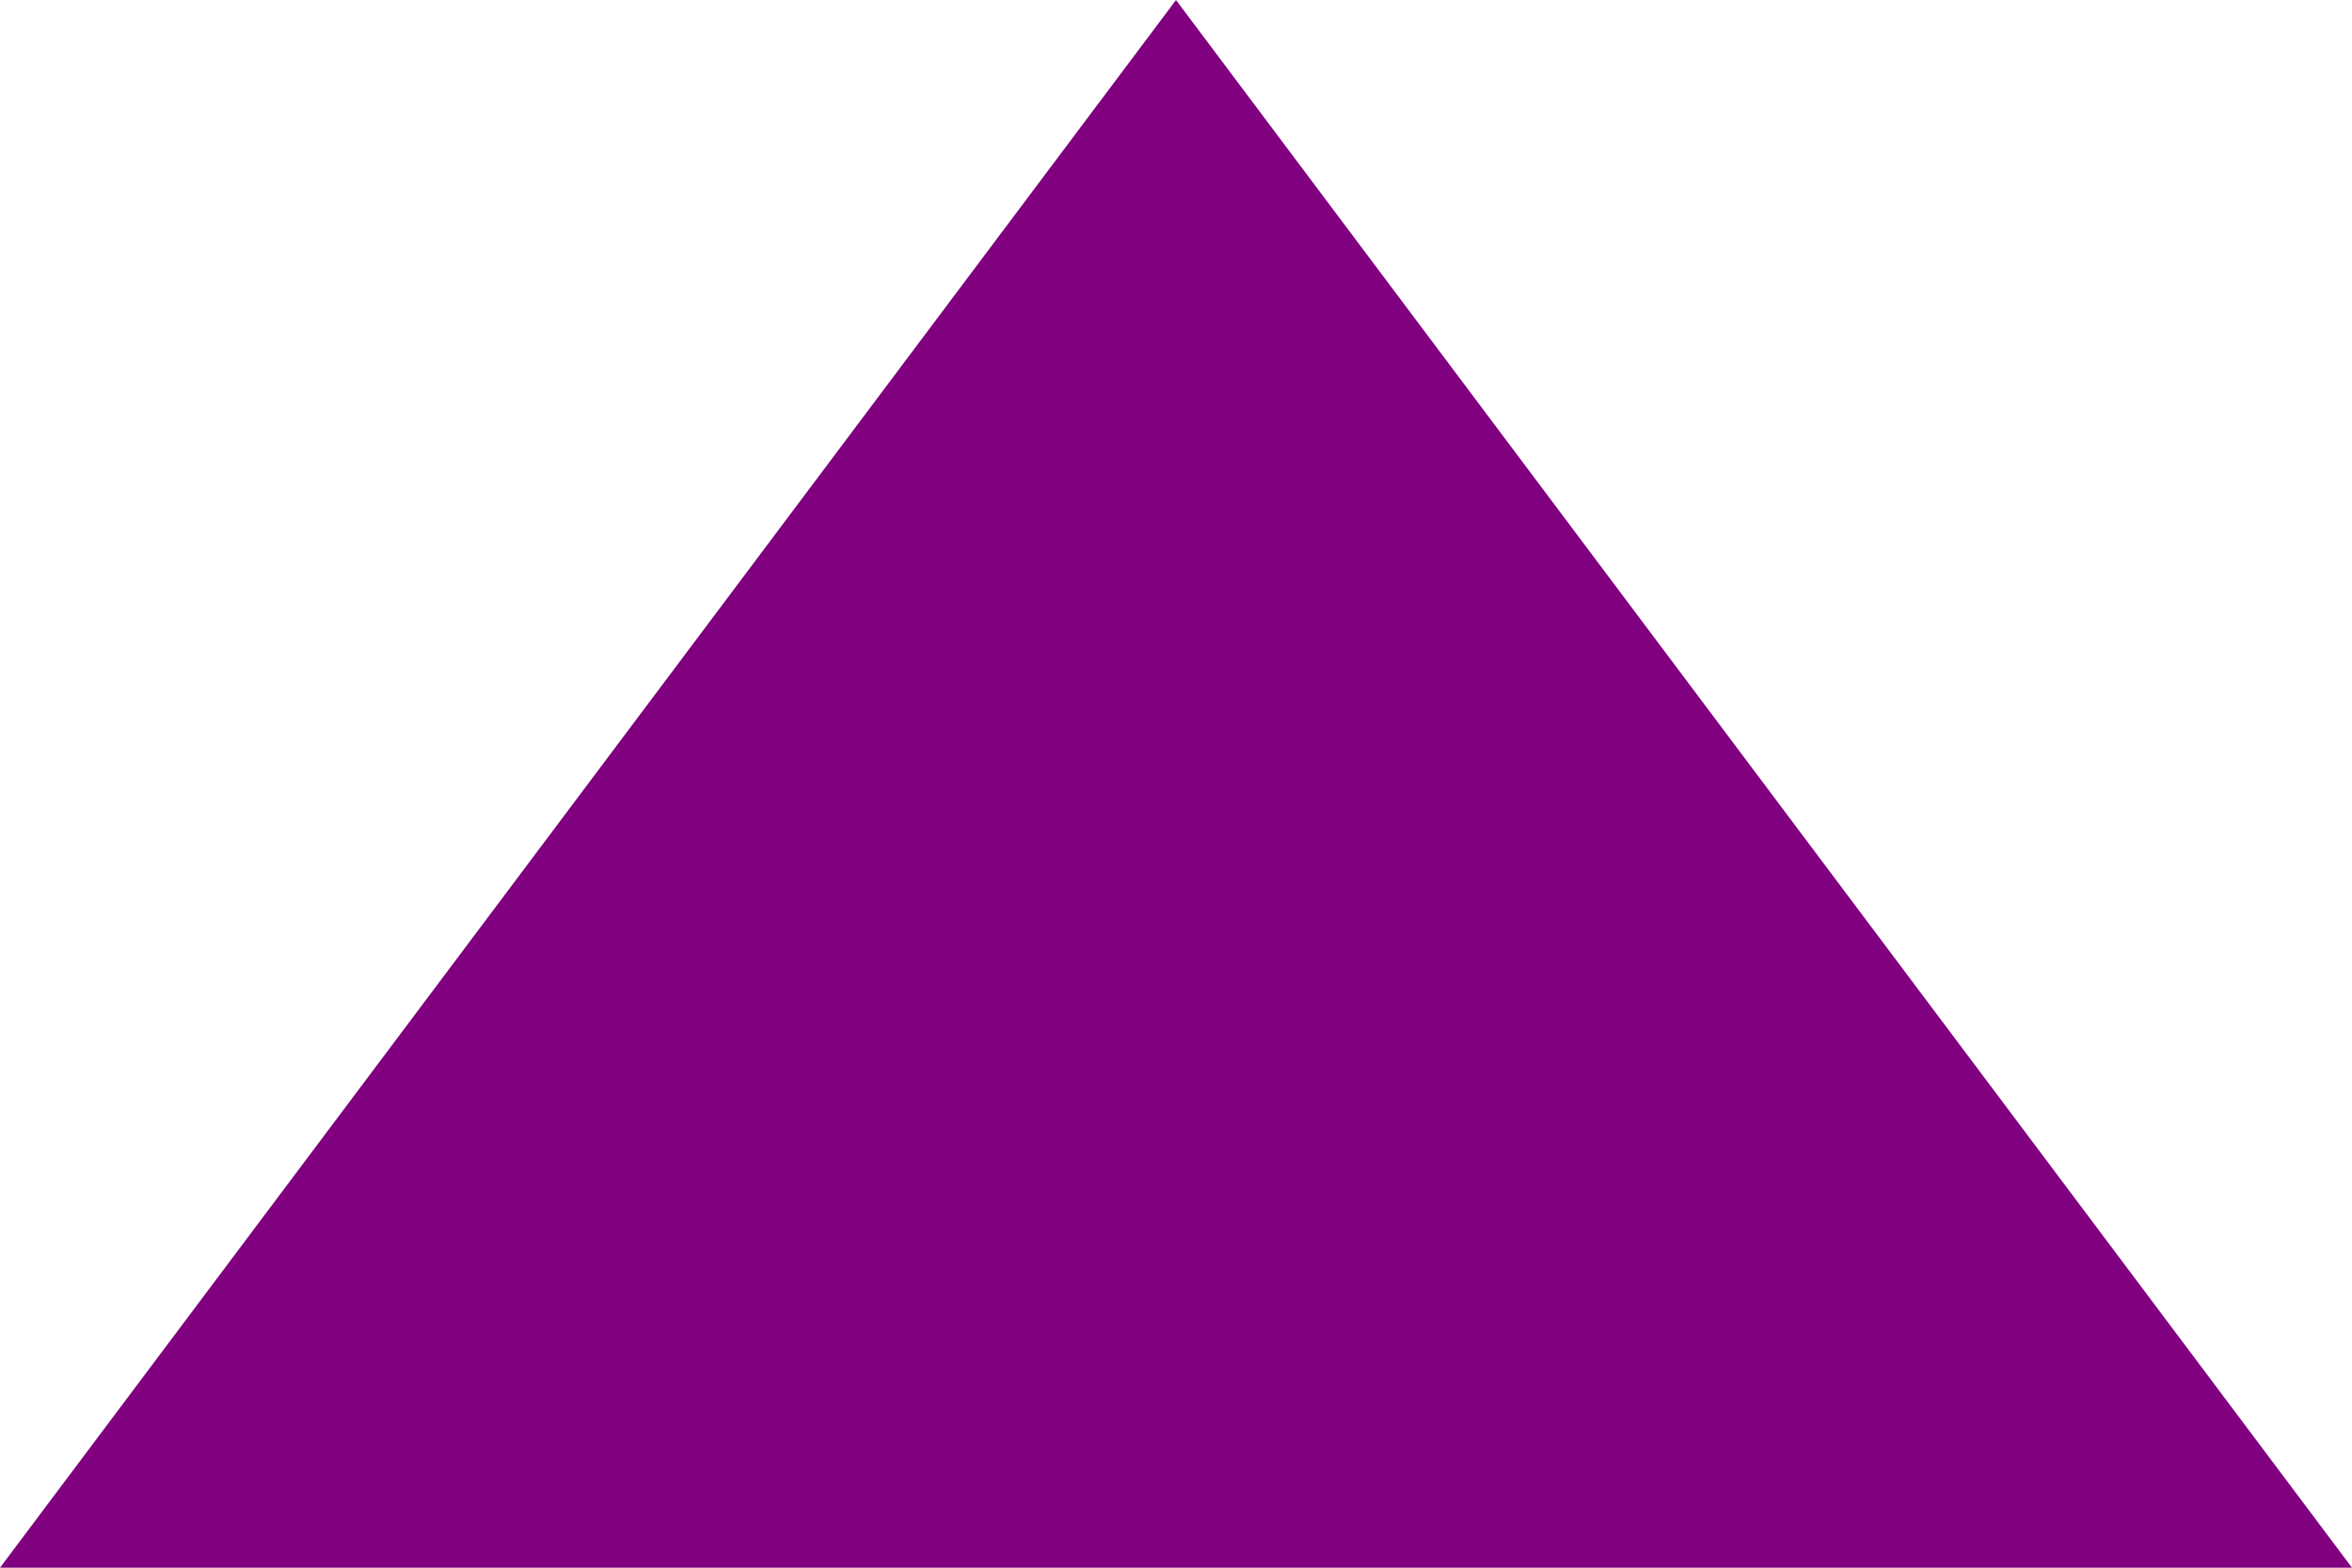
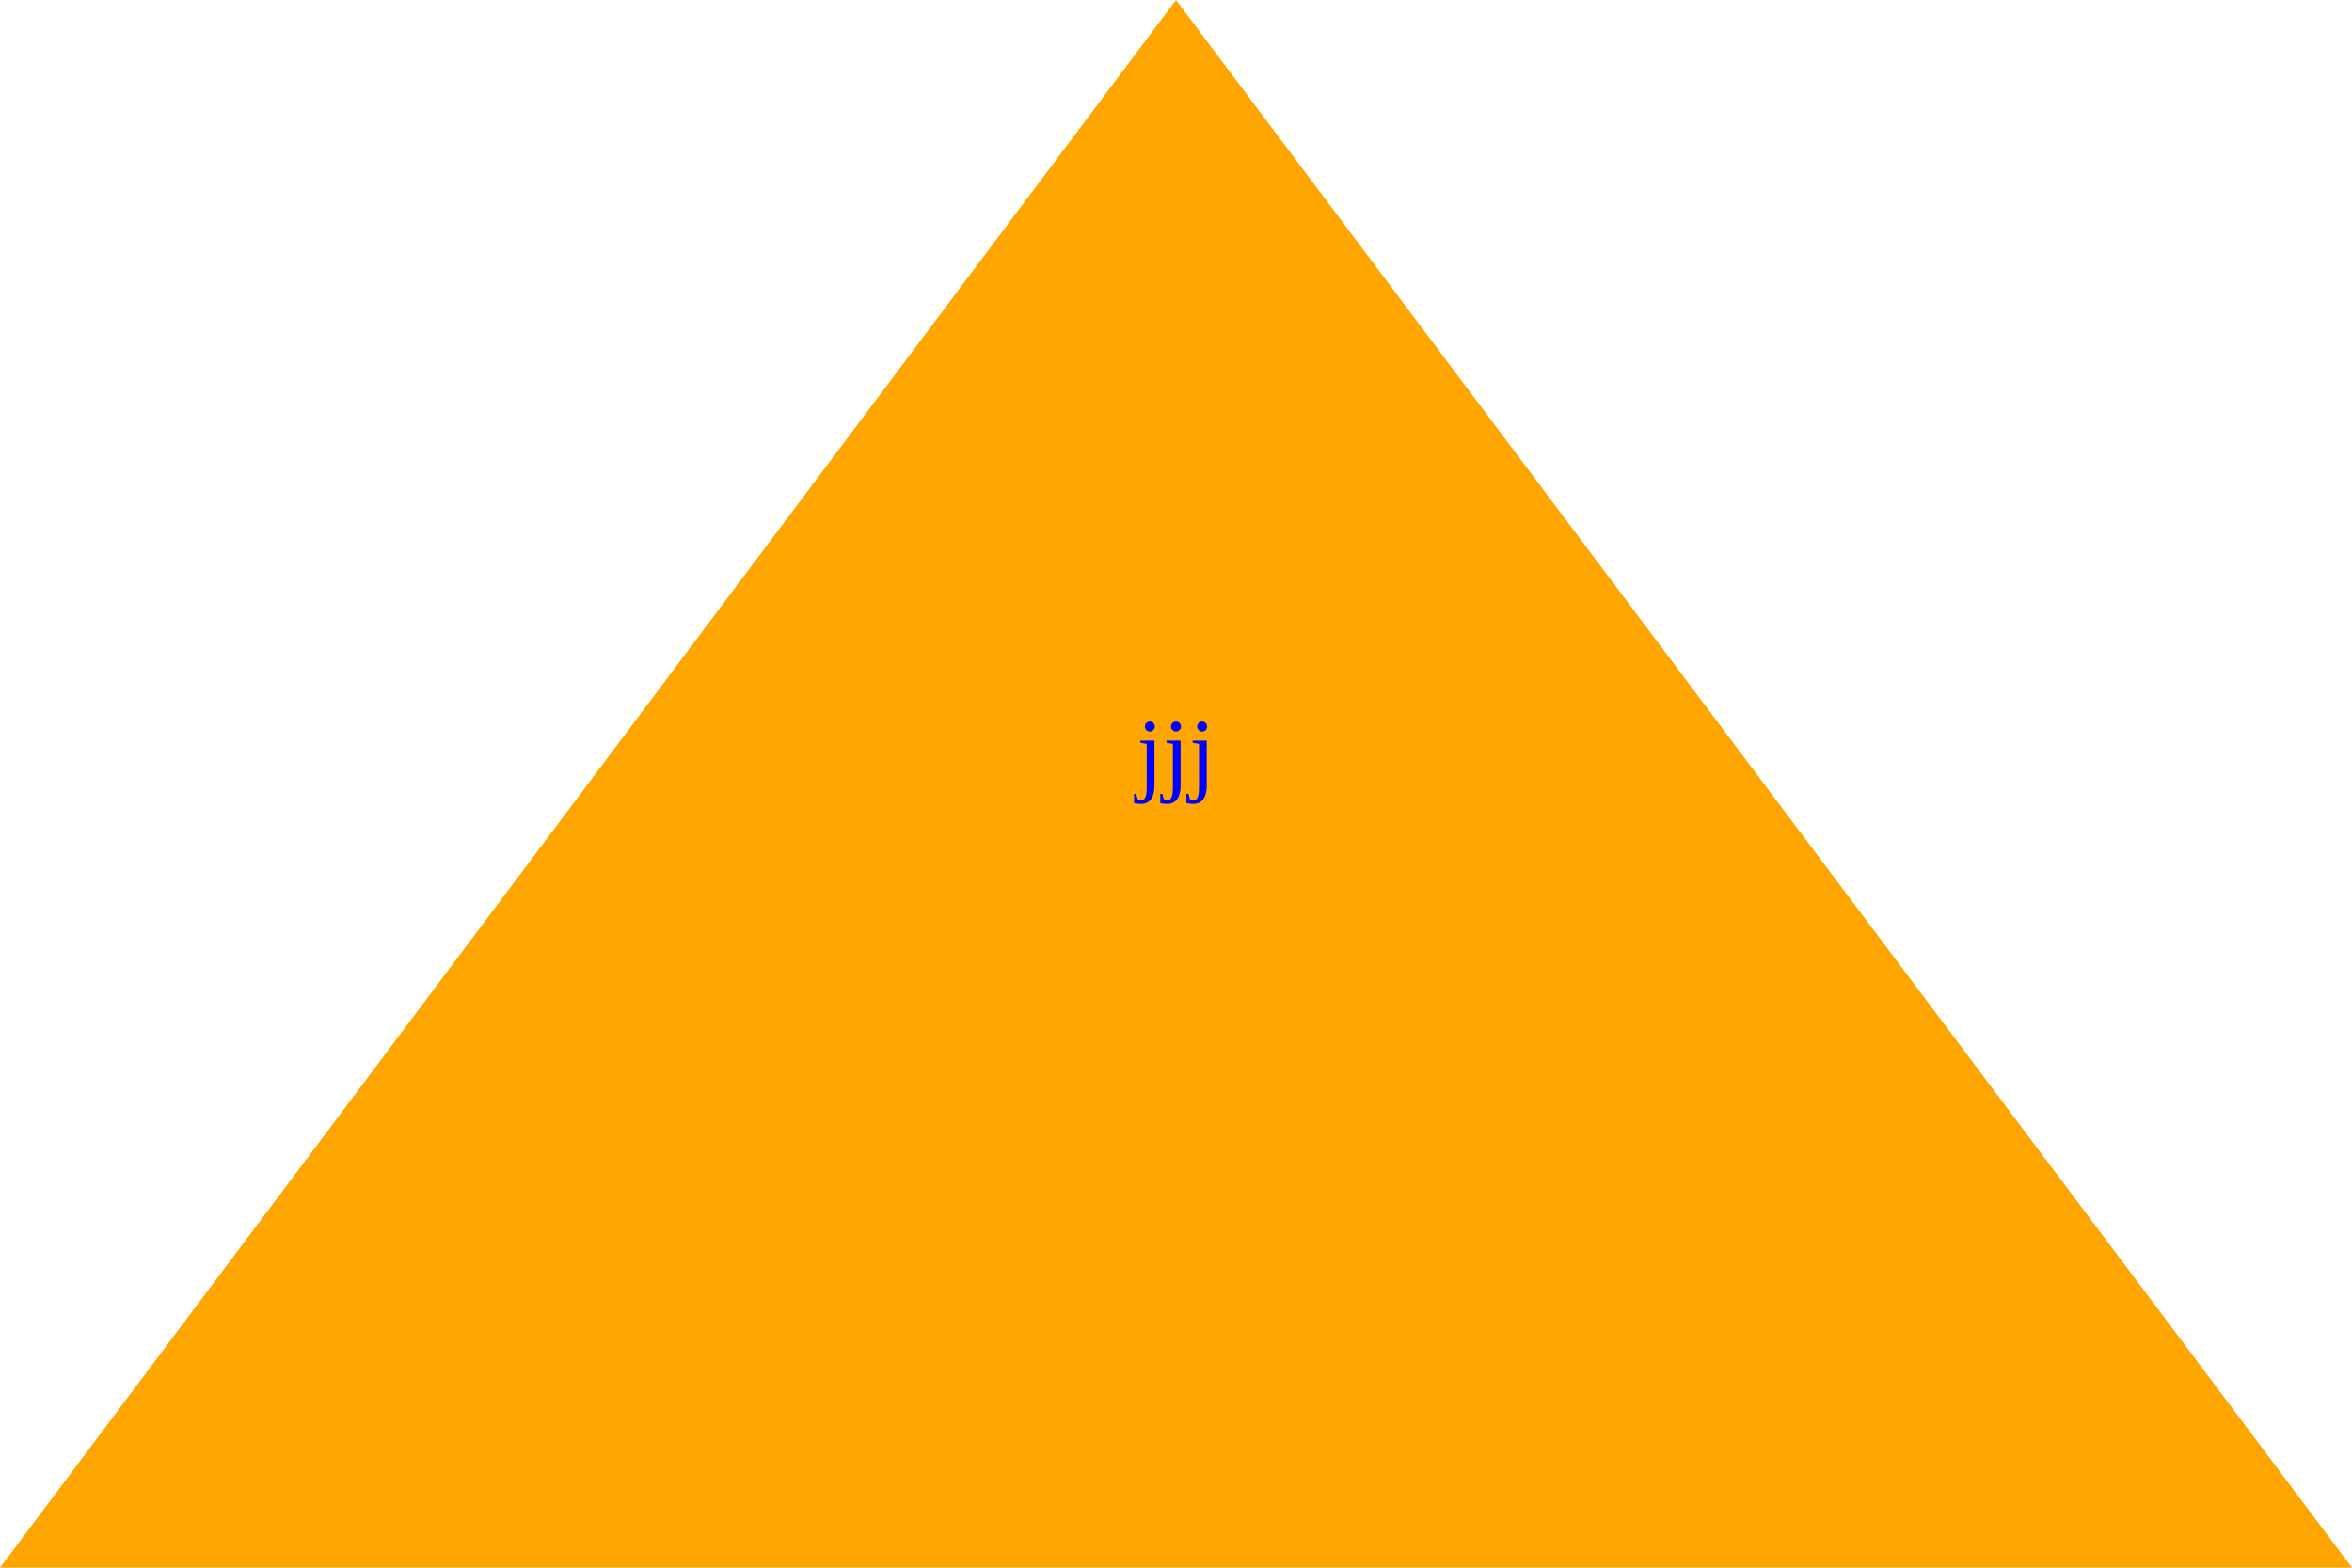
<svg xmlns="http://www.w3.org/2000/svg" width="300" height="200">
-   <polygon points="150,0 300,200 0,200" fill="purple" />
+   <polygon points="150,0 300,200 0,200" fill="orange" />
+   <text x="150" y="100" fill="blue" text-anchor="middle">jjj</text>
</svg>
